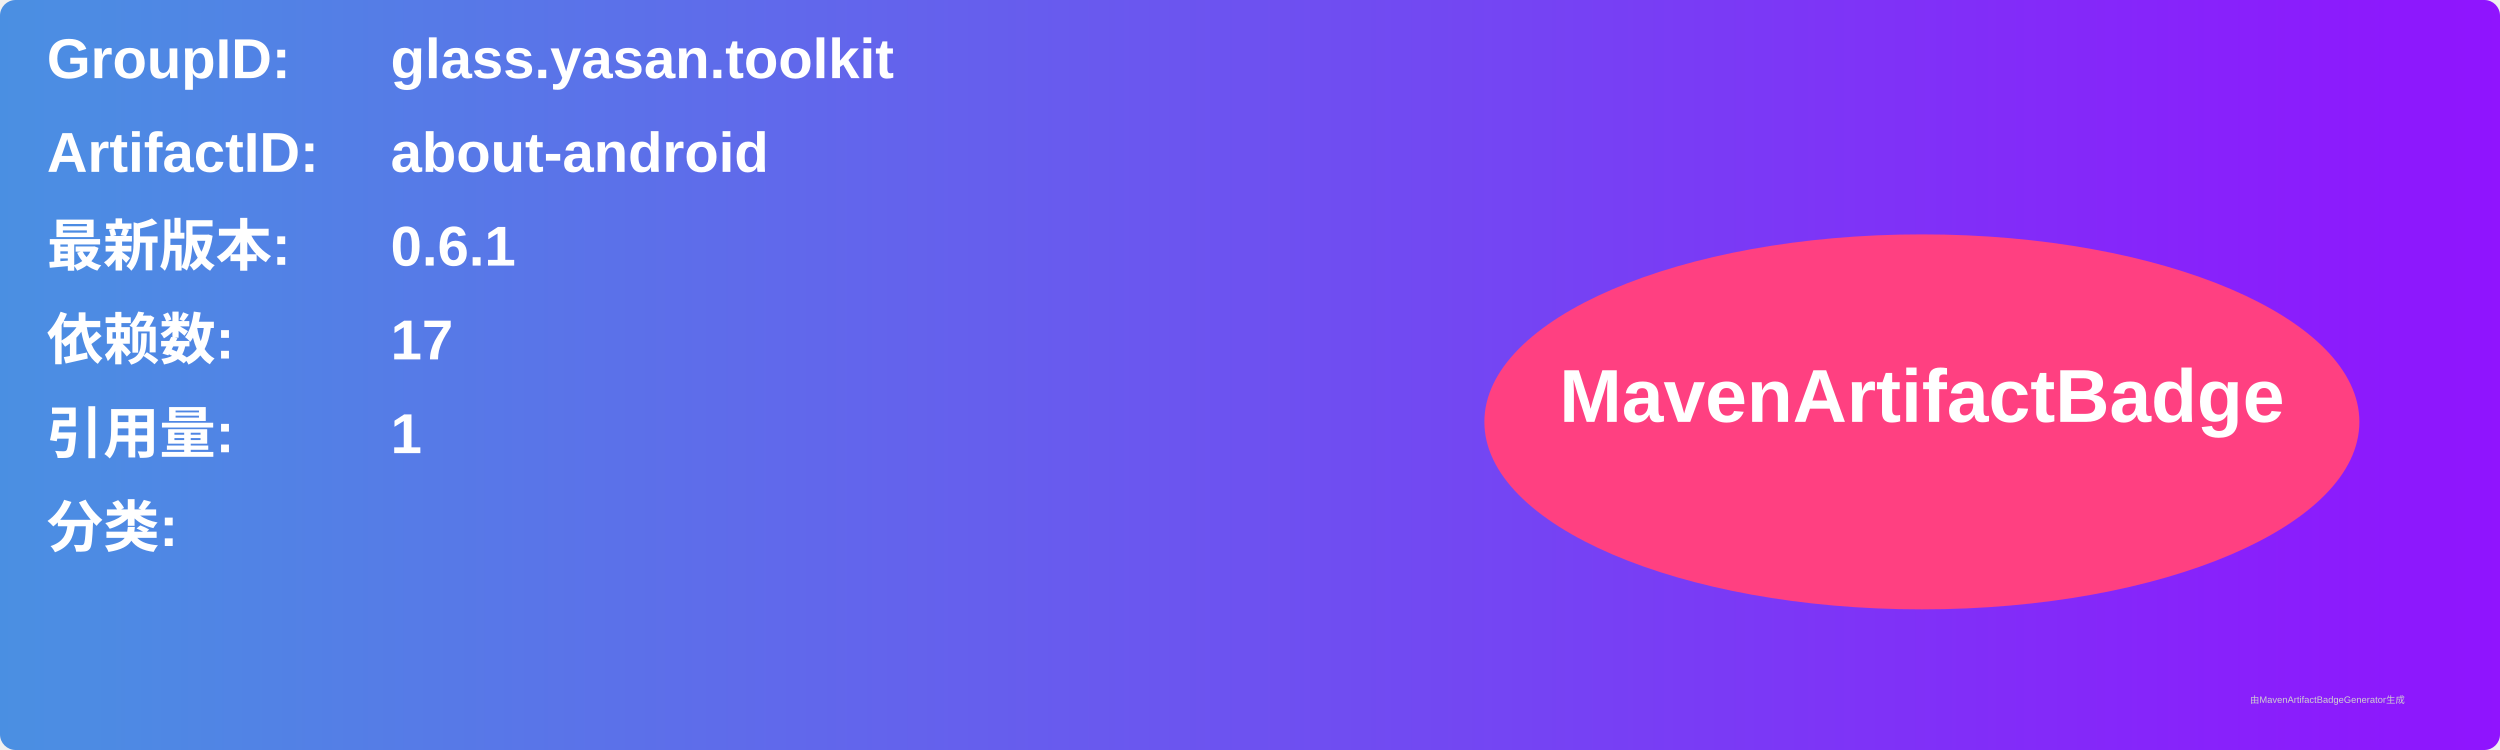
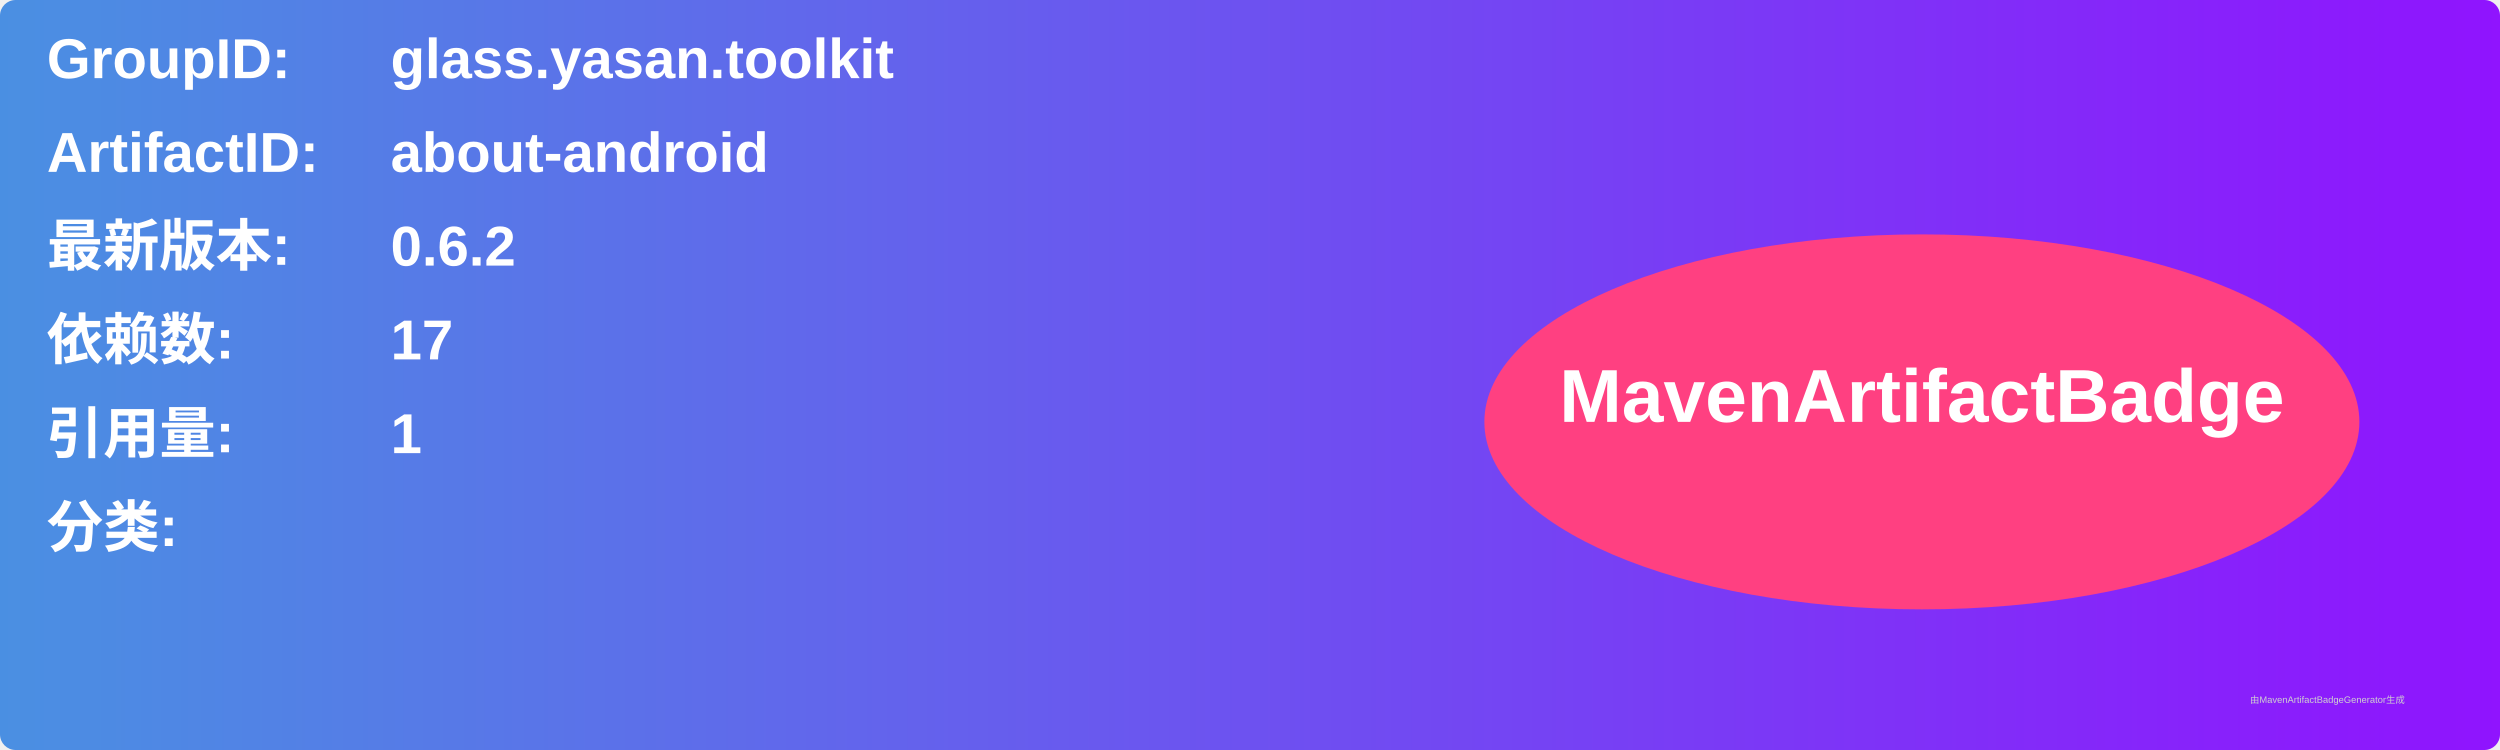
<svg xmlns="http://www.w3.org/2000/svg" width="800" height="240" viewBox="0 0 800 240">
  <linearGradient id="grad" x1="0%" y1="0%" x2="100%" y2="0%">
    <stop offset="0%" stop-color="#4a90e2" />
    <stop offset="100%" stop-color="#9013fe" />
  </linearGradient>
  <rect width="100%" height="100%" rx="5" ry="5" fill="url(#grad)" />
  <g transform="translate(15, 15)">
    <text x="0" y="10" font-family="Arial" font-size="18" fill="white" font-weight="bold" width="260">GroupID:</text>
    <text x="110" y="10" font-family="Arial" font-size="18" fill="white" font-weight="bold" width="460">glass.yasan.toolkit</text>
    <text x="0" y="40" font-family="Arial" font-size="18" fill="white" font-weight="bold" width="260">ArtifactID:</text>
    <text x="110" y="40" font-family="Arial" font-size="18" fill="white" font-weight="bold" width="460">about-android</text>
    <text x="0" y="70" font-family="Arial" font-size="18" fill="white" font-weight="bold">最新版本:</text>
    <text x="110" y="70" font-family="Arial" font-size="18" fill="white" font-weight="bold">
-       <tspan font-weight="bold">0.6.1</tspan>
+       <tspan font-weight="bold">0.6.2</tspan>
    </text>
    <text x="0" y="100" font-family="Arial" font-size="18" fill="white" font-weight="bold">依赖数: </text>
    <text x="110" y="100" font-family="Arial" font-size="18" fill="white">
      <tspan font-weight="bold">17</tspan>
    </text>
    <text x="0" y="130" font-family="Arial" font-size="18" fill="white" font-weight="bold">引用量: </text>
    <text x="110" y="130" font-family="Arial" font-size="18" fill="white">
      <tspan font-weight="bold">1</tspan>
    </text>
    <text x="0" y="160" font-family="Arial" font-size="18" fill="white" font-weight="bold">分类:</text>
    <text x="10" y="190" font-family="Arial" font-size="10" fill="white">
      <tspan font-weight="bold" />
    </text>
    <ellipse cx="600" cy="120" rx="140" ry="60" fill="#ff4081" />
    <text x="600" y="120" text-anchor="middle" font-family="Arial" font-size="24" fill="white" font-weight="bold">MavenArtifactBadge</text>
  </g>
  <text x="720" y="225" font-family="Arial" font-size="3" fill="#d0d0d0">由MavenArtifactBadgeGenerator生成</text>
</svg>
